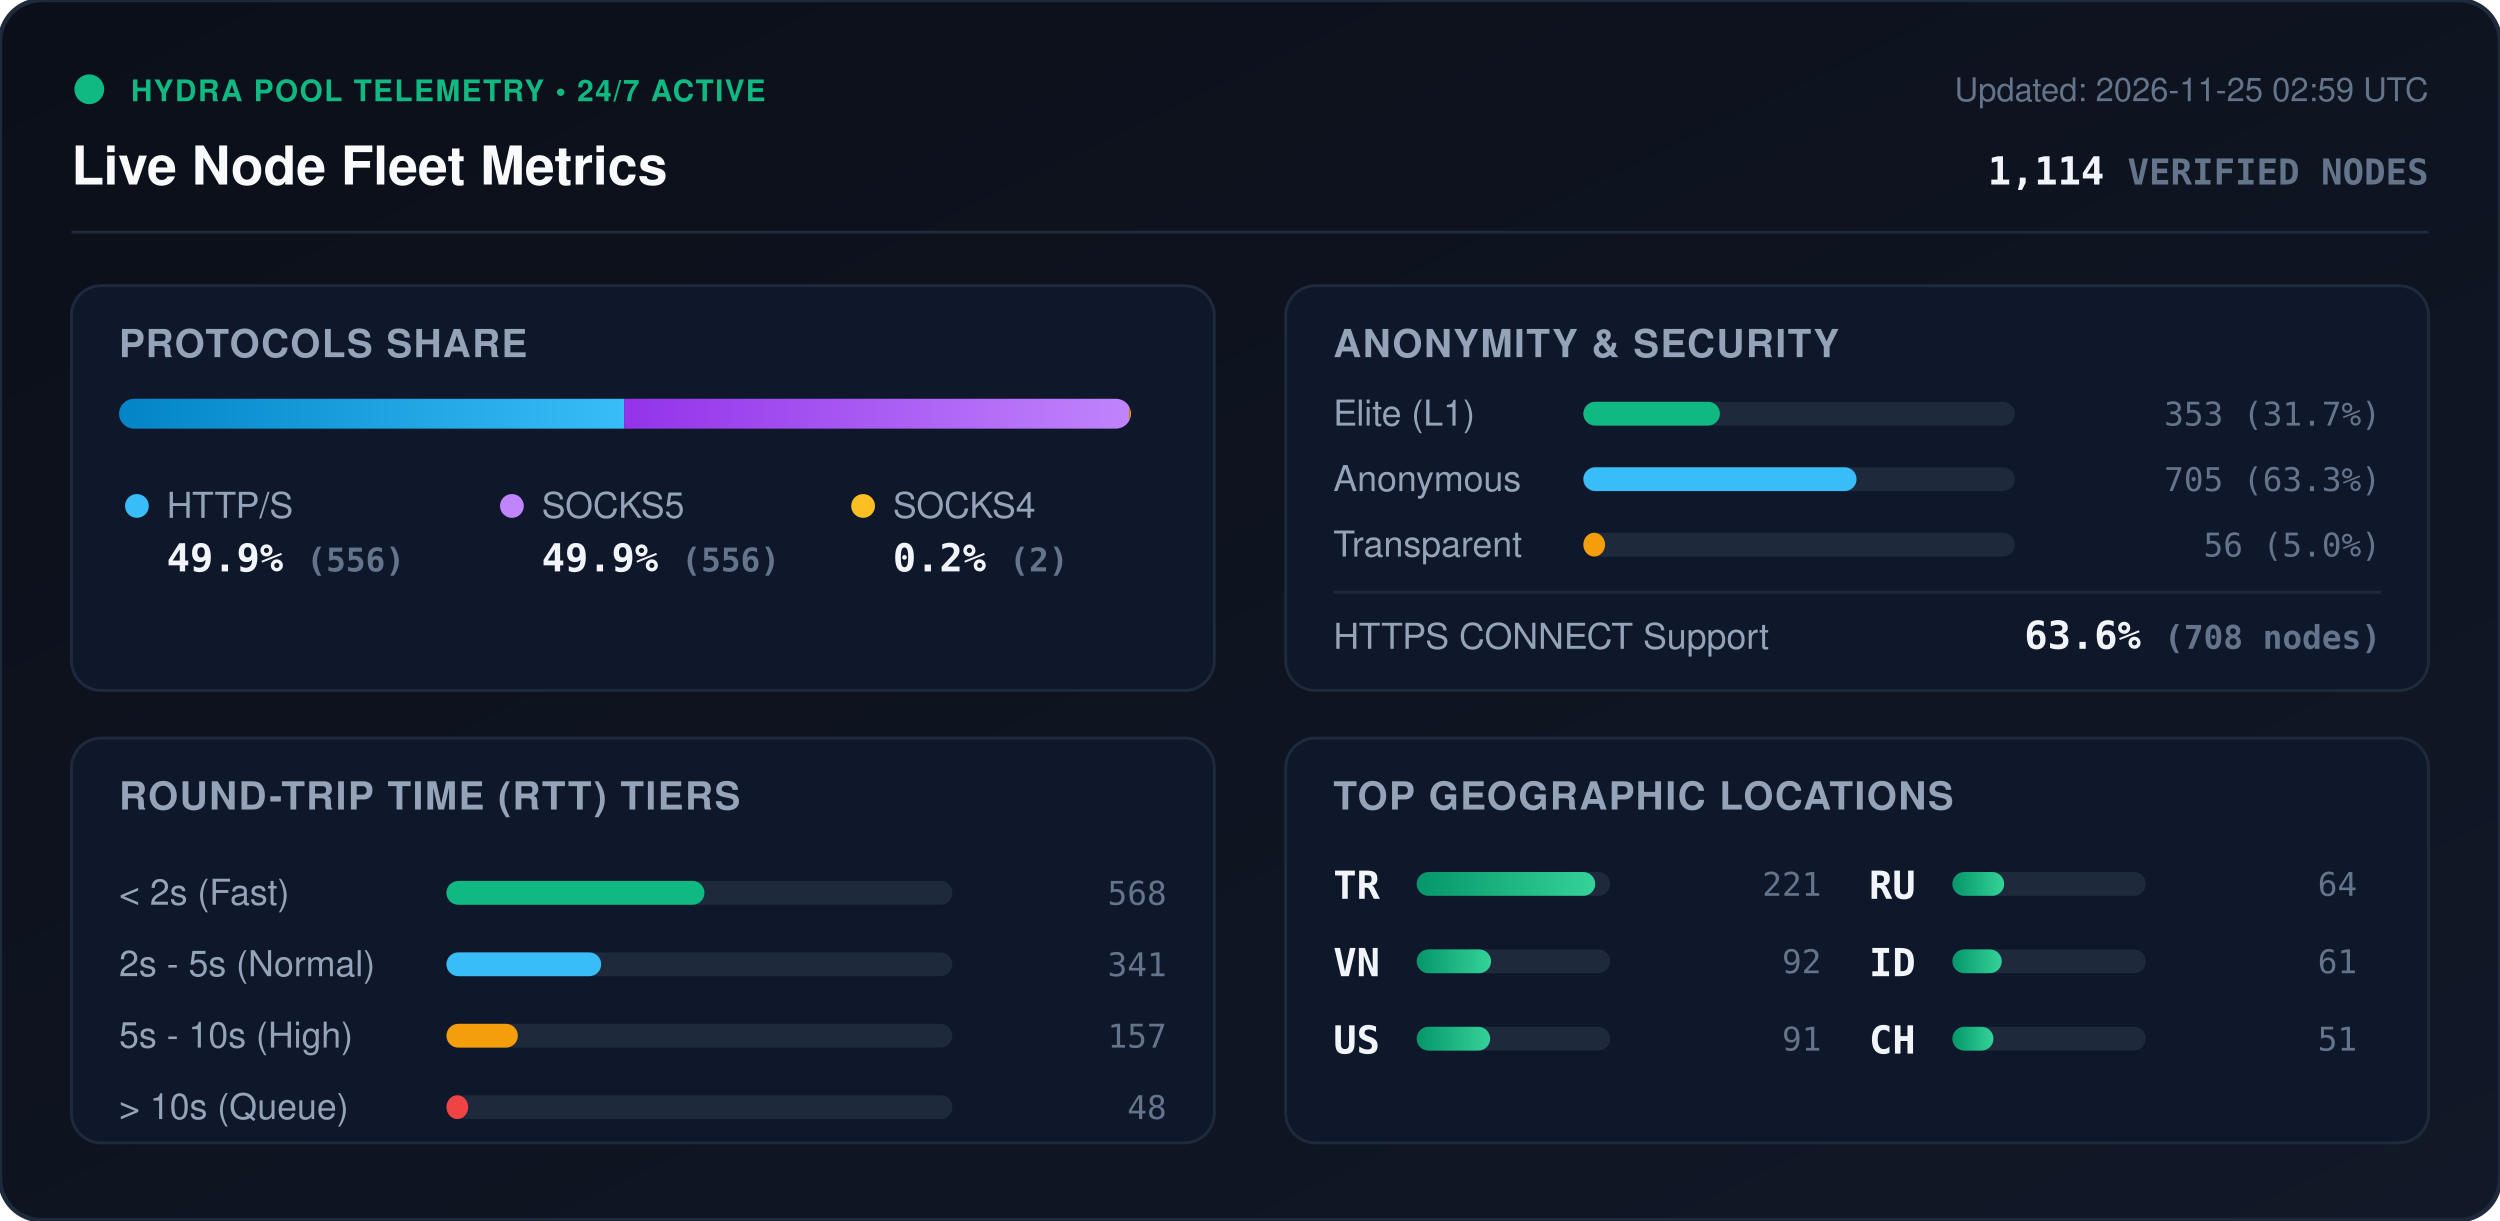
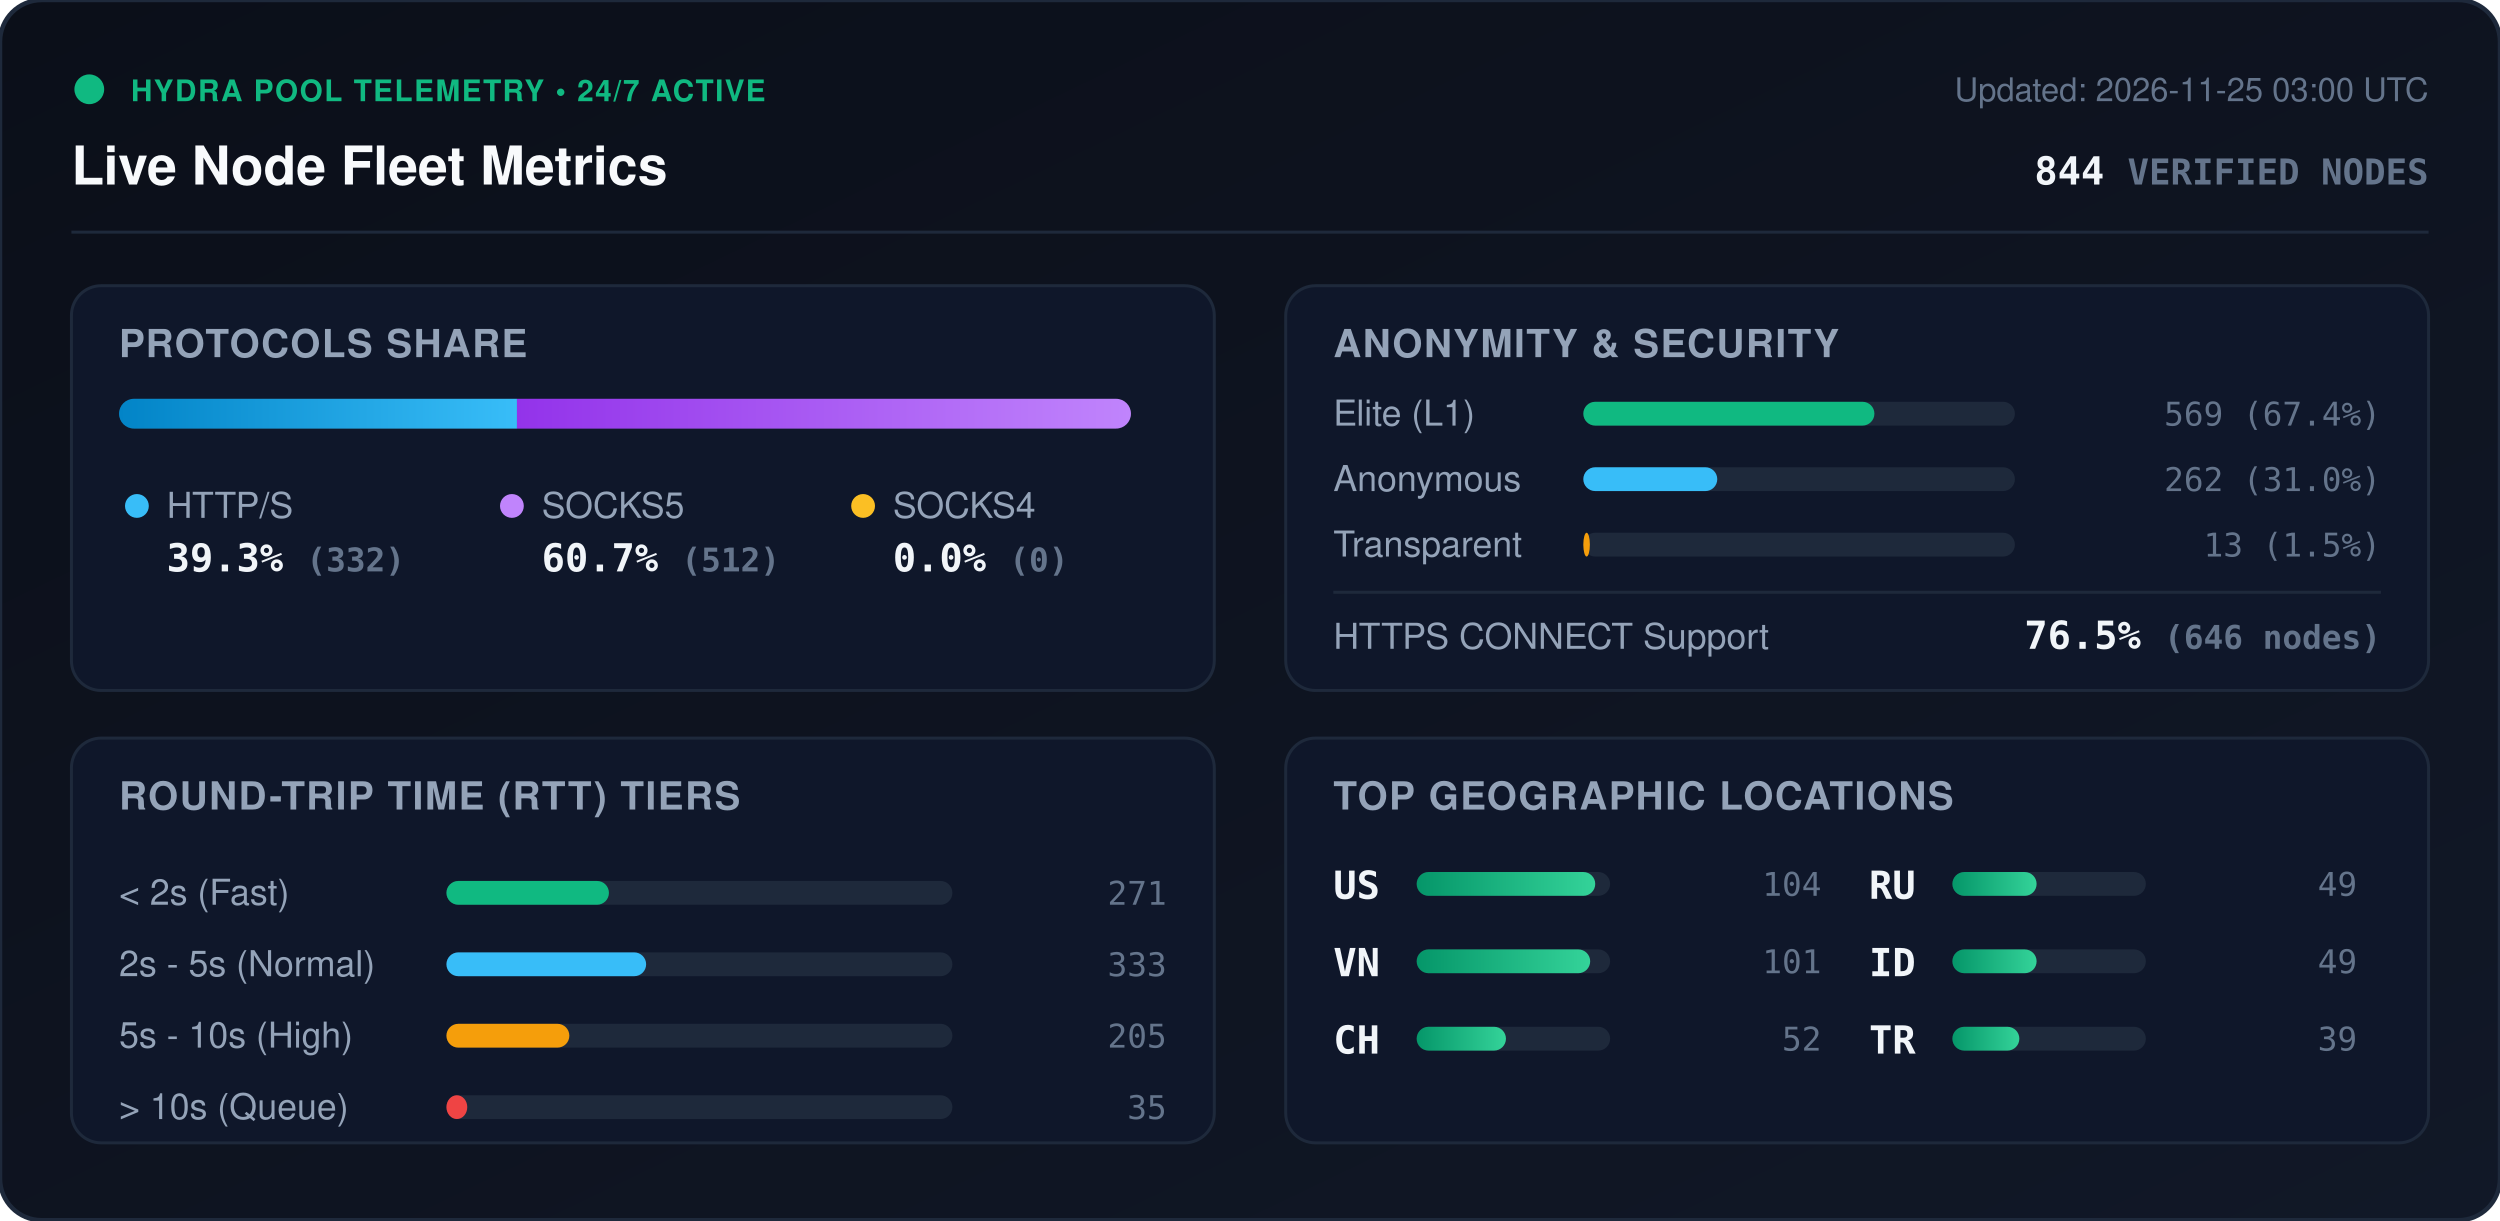
<svg xmlns="http://www.w3.org/2000/svg" viewBox="0 0 840 410" width="840" height="410" style="max-width: 100%; height: auto;">
  <defs>
    <linearGradient id="bg" x1="0%" y1="0%" x2="100%" y2="100%">
      <stop offset="0%" stop-color="#0b0f19" />
      <stop offset="100%" stop-color="#111827" />
    </linearGradient>
    <linearGradient id="bar-http" x1="0%" y1="0%" x2="100%" y2="0%">
      <stop offset="0%" stop-color="#0284c7" />
      <stop offset="100%" stop-color="#38bdf8" />
    </linearGradient>
    <linearGradient id="bar-socks5" x1="0%" y1="0%" x2="100%" y2="0%">
      <stop offset="0%" stop-color="#9333ea" />
      <stop offset="100%" stop-color="#c084fc" />
    </linearGradient>
    <linearGradient id="bar-socks4" x1="0%" y1="0%" x2="100%" y2="0%">
      <stop offset="0%" stop-color="#d97706" />
      <stop offset="100%" stop-color="#fbbf24" />
    </linearGradient>
    <linearGradient id="bar-green" x1="0%" y1="0%" x2="100%" y2="0%">
      <stop offset="0%" stop-color="#059669" />
      <stop offset="100%" stop-color="#34d399" />
    </linearGradient>
    <clipPath id="prog-track-clip">
      <rect width="340.0" height="10" rx="5" />
    </clipPath>
    <style>
      .title { font: 700 18px -apple-system, BlinkMacSystemFont, 'Segoe UI', Helvetica, Arial, sans-serif; fill: #f8fafc; }
      .sub { font: 500 11px -apple-system, BlinkMacSystemFont, 'Segoe UI', Helvetica, Arial, sans-serif; fill: #64748b; }
      .section-hdr { font: 600 13px -apple-system, BlinkMacSystemFont, 'Segoe UI', Helvetica, Arial, sans-serif; fill: #94a3b8; letter-spacing: 0.5px; }
      .metric-val { font: 700 13px -apple-system, BlinkMacSystemFont, 'Segoe UI', Helvetica, Arial, sans-serif; fill: #f1f5f9; }
      .metric-lbl { font: 500 12px -apple-system, BlinkMacSystemFont, 'Segoe UI', Helvetica, Arial, sans-serif; fill: #94a3b8; }
      .badge-txt { font: 700 10px -apple-system, BlinkMacSystemFont, 'Segoe UI', Helvetica, Arial, sans-serif; fill: #10b981; letter-spacing: 0.5px; }
      .mono { font-family: ui-monospace, SFMono-Regular, Menlo, Monaco, Consolas, monospace; }
      .pulse { animation: beacon 2s infinite ease-in-out; }
      @keyframes beacon { 0%, 100% { opacity: 1; } 50% { opacity: 0.35; } }
    </style>
  </defs>
  <rect width="840" height="410" rx="14" fill="url(#bg)" stroke="#1e293b" stroke-width="1.5" />
  <g transform="translate(24, 24)">
    <circle cx="6" cy="6" r="5" fill="#10b981" class="pulse" />
    <text x="20" y="10" class="badge-txt">HYDRA POOL TELEMETRY • 24/7 ACTIVE</text>
    <text x="0" y="38" class="title">Live Node Fleet Metrics</text>
-     <text x="792" y="10" text-anchor="end" class="sub">Updated: 2026-11-25 02:59 UTC</text>
-     <text x="792" y="38" text-anchor="end" class="metric-val mono" fill="#38bdf8">1,114 <tspan font-size="12" fill="#64748b">VERIFIED NODES</tspan>
+     <text x="792" y="10" text-anchor="end" class="sub">Updated: 2026-11-25 03:00 UTC</text>
+     <text x="792" y="38" text-anchor="end" class="metric-val mono" fill="#38bdf8">844 <tspan font-size="12" fill="#64748b">VERIFIED NODES</tspan>
    </text>
  </g>
  <line x1="24" y1="78" x2="816" y2="78" stroke="#1e293b" stroke-width="1" />
  <g transform="translate(24, 96)">
    <rect width="384" height="136" rx="10" fill="#0f172a" stroke="#1e293b" />
    <text x="16" y="24" class="section-hdr">PROTOCOLS SHARE</text>
    <g transform="translate(16, 38)">
      <rect width="340.0" height="10" rx="5" fill="#1e293b" />
      <g clip-path="url(#prog-track-clip)">
-         <rect x="0" width="169.7" height="10" fill="url(#bar-http)" />
-         <rect x="169.7" width="169.7" height="10" fill="url(#bar-socks5)" />
-         <rect x="339.4" width="0.6" height="10" fill="url(#bar-socks4)" />
+         <rect x="0" width="133.7" height="10" fill="url(#bar-http)" />
+         <rect x="133.7" width="206.3" height="10" fill="url(#bar-socks5)" />
+         <rect x="340.0" width="0.0" height="10" fill="url(#bar-socks4)" />
      </g>
    </g>
    <g transform="translate(16, 68)">
      <circle cx="6" cy="6" r="4" fill="#38bdf8" />
      <text x="16" y="10" class="metric-lbl">HTTP/S</text>
-       <text x="16" y="28" class="metric-val mono">49.9% <tspan font-size="11" fill="#64748b">(556)</tspan>
+       <text x="16" y="28" class="metric-val mono">39.3% <tspan font-size="11" fill="#64748b">(332)</tspan>
      </text>
      <circle cx="132" cy="6" r="4" fill="#c084fc" />
      <text x="142" y="10" class="metric-lbl">SOCKS5</text>
-       <text x="142" y="28" class="metric-val mono">49.9% <tspan font-size="11" fill="#64748b">(556)</tspan>
+       <text x="142" y="28" class="metric-val mono">60.7% <tspan font-size="11" fill="#64748b">(512)</tspan>
      </text>
      <circle cx="250" cy="6" r="4" fill="#fbbf24" />
      <text x="260" y="10" class="metric-lbl">SOCKS4</text>
-       <text x="260" y="28" class="metric-val mono">0.2% <tspan font-size="11" fill="#64748b">(2)</tspan>
+       <text x="260" y="28" class="metric-val mono">0.0% <tspan font-size="11" fill="#64748b">(0)</tspan>
      </text>
    </g>
  </g>
  <g transform="translate(432, 96)">
    <rect width="384" height="136" rx="10" fill="#0f172a" stroke="#1e293b" />
    <text x="16" y="24" class="section-hdr">ANONYMITY &amp; SECURITY</text>
    <text x="16" y="47" class="metric-lbl">Elite (L1)</text>
    <rect x="100" y="39" width="145.0" height="8" rx="4" fill="#1e293b" />
-     <rect x="100" y="39" width="45.9" height="8" rx="4" fill="#10b981" />
-     <text x="368" y="47" text-anchor="end" class="mono sub" fill="#e2e8f0">353 (31.7%)</text>
+     <rect x="100" y="39" width="97.8" height="8" rx="4" fill="#10b981" />
+     <text x="368" y="47" text-anchor="end" class="mono sub" fill="#e2e8f0">569 (67.4%)</text>
    <text x="16" y="69" class="metric-lbl">Anonymous</text>
    <rect x="100" y="61" width="145.0" height="8" rx="4" fill="#1e293b" />
-     <rect x="100" y="61" width="91.8" height="8" rx="4" fill="#38bdf8" />
-     <text x="368" y="69" text-anchor="end" class="mono sub" fill="#e2e8f0">705 (63.3%)</text>
+     <rect x="100" y="61" width="45.0" height="8" rx="4" fill="#38bdf8" />
+     <text x="368" y="69" text-anchor="end" class="mono sub" fill="#e2e8f0">262 (31.0%)</text>
    <text x="16" y="91" class="metric-lbl">Transparent</text>
    <rect x="100" y="83" width="145.0" height="8" rx="4" fill="#1e293b" />
-     <rect x="100" y="83" width="7.3" height="8" rx="4" fill="#f59e0b" />
-     <text x="368" y="91" text-anchor="end" class="mono sub" fill="#e2e8f0">56 (5.0%)</text>
+     <rect x="100" y="83" width="2.2" height="8" rx="4" fill="#f59e0b" />
+     <text x="368" y="91" text-anchor="end" class="mono sub" fill="#e2e8f0">13 (1.5%)</text>
    <line x1="16" y1="103" x2="368" y2="103" stroke="#1e293b" stroke-width="1" />
    <text x="16" y="122" class="metric-lbl">HTTPS CONNECT Support</text>
-     <text x="368" y="122" text-anchor="end" class="metric-val mono" fill="#34d399">63.6% <tspan font-size="11" fill="#64748b">(708 nodes)</tspan>
+     <text x="368" y="122" text-anchor="end" class="metric-val mono" fill="#34d399">76.5% <tspan font-size="11" fill="#64748b">(646 nodes)</tspan>
    </text>
  </g>
  <g transform="translate(24, 248)">
    <rect width="384" height="136" rx="10" fill="#0f172a" stroke="#1e293b" />
    <text x="16" y="24" class="section-hdr">ROUND-TRIP TIME (RTT) TIERS</text>
    <g transform="translate(16, 42)">
      <text x="0" y="14" class="metric-lbl">&lt; 2s (Fast)</text>
      <rect x="110" y="6" width="170" height="8" rx="4" fill="#1e293b" />
-       <rect x="110" y="6" width="86.7" height="8" rx="4" fill="#10b981" />
-       <text x="352" y="14" text-anchor="end" class="mono sub">568</text>
+       <rect x="110" y="6" width="54.6" height="8" rx="4" fill="#10b981" />
+       <text x="352" y="14" text-anchor="end" class="mono sub">271</text>
      <text x="0" y="38" class="metric-lbl">2s - 5s (Normal)</text>
      <rect x="110" y="30" width="170" height="8" rx="4" fill="#1e293b" />
-       <rect x="110" y="30" width="52.0" height="8" rx="4" fill="#38bdf8" />
-       <text x="352" y="38" text-anchor="end" class="mono sub">341</text>
+       <rect x="110" y="30" width="67.1" height="8" rx="4" fill="#38bdf8" />
+       <text x="352" y="38" text-anchor="end" class="mono sub">333</text>
      <text x="0" y="62" class="metric-lbl">5s - 10s (High)</text>
      <rect x="110" y="54" width="170" height="8" rx="4" fill="#1e293b" />
-       <rect x="110" y="54" width="24.0" height="8" rx="4" fill="#f59e0b" />
-       <text x="352" y="62" text-anchor="end" class="mono sub">157</text>
+       <rect x="110" y="54" width="41.3" height="8" rx="4" fill="#f59e0b" />
+       <text x="352" y="62" text-anchor="end" class="mono sub">205</text>
      <text x="0" y="86" class="metric-lbl">&gt; 10s (Queue)</text>
      <rect x="110" y="78" width="170" height="8" rx="4" fill="#1e293b" />
-       <rect x="110" y="78" width="7.3" height="8" rx="4" fill="#ef4444" />
-       <text x="352" y="86" text-anchor="end" class="mono sub">48</text>
+       <rect x="110" y="78" width="7.0" height="8" rx="4" fill="#ef4444" />
+       <text x="352" y="86" text-anchor="end" class="mono sub">35</text>
    </g>
  </g>
  <g transform="translate(432, 248)">
    <rect width="384" height="136" rx="10" fill="#0f172a" stroke="#1e293b" />
    <text x="16" y="24" class="section-hdr">TOP GEOGRAPHIC LOCATIONS</text>
    <g transform="translate(16, 42)">
      <g transform="translate(0, 0)">
-         <text x="0" y="12" class="mono metric-val" font-size="12">TR</text>
+         <text x="0" y="12" class="mono metric-val" font-size="12">US</text>
        <rect x="28" y="3" width="65" height="8" rx="4" fill="#1e293b" />
        <rect x="28" y="3" width="60.0" height="8" rx="4" fill="url(#bar-green)" />
-         <text x="164" y="11" text-anchor="end" class="mono sub">221</text>
+         <text x="164" y="11" text-anchor="end" class="mono sub">104</text>
      </g>
      <g transform="translate(0, 26)">
        <text x="0" y="12" class="mono metric-val" font-size="12">VN</text>
        <rect x="28" y="3" width="65" height="8" rx="4" fill="#1e293b" />
-         <rect x="28" y="3" width="25.0" height="8" rx="4" fill="url(#bar-green)" />
-         <text x="164" y="11" text-anchor="end" class="mono sub">92</text>
+         <rect x="28" y="3" width="58.3" height="8" rx="4" fill="url(#bar-green)" />
+         <text x="164" y="11" text-anchor="end" class="mono sub">101</text>
      </g>
      <g transform="translate(0, 52)">
-         <text x="0" y="12" class="mono metric-val" font-size="12">US</text>
+         <text x="0" y="12" class="mono metric-val" font-size="12">CH</text>
        <rect x="28" y="3" width="65" height="8" rx="4" fill="#1e293b" />
-         <rect x="28" y="3" width="24.7" height="8" rx="4" fill="url(#bar-green)" />
-         <text x="164" y="11" text-anchor="end" class="mono sub">91</text>
+         <rect x="28" y="3" width="30.0" height="8" rx="4" fill="url(#bar-green)" />
+         <text x="164" y="11" text-anchor="end" class="mono sub">52</text>
      </g>
      <g transform="translate(180, 0)">
        <text x="0" y="12" class="mono metric-val" font-size="12">RU</text>
        <rect x="28" y="3" width="65" height="8" rx="4" fill="#1e293b" />
-         <rect x="28" y="3" width="17.4" height="8" rx="4" fill="url(#bar-green)" />
-         <text x="164" y="11" text-anchor="end" class="mono sub">64</text>
+         <rect x="28" y="3" width="28.3" height="8" rx="4" fill="url(#bar-green)" />
+         <text x="164" y="11" text-anchor="end" class="mono sub">49</text>
      </g>
      <g transform="translate(180, 26)">
        <text x="0" y="12" class="mono metric-val" font-size="12">ID</text>
        <rect x="28" y="3" width="65" height="8" rx="4" fill="#1e293b" />
-         <rect x="28" y="3" width="16.6" height="8" rx="4" fill="url(#bar-green)" />
-         <text x="164" y="11" text-anchor="end" class="mono sub">61</text>
+         <rect x="28" y="3" width="28.3" height="8" rx="4" fill="url(#bar-green)" />
+         <text x="164" y="11" text-anchor="end" class="mono sub">49</text>
      </g>
      <g transform="translate(180, 52)">
-         <text x="0" y="12" class="mono metric-val" font-size="12">CH</text>
+         <text x="0" y="12" class="mono metric-val" font-size="12">TR</text>
        <rect x="28" y="3" width="65" height="8" rx="4" fill="#1e293b" />
-         <rect x="28" y="3" width="13.8" height="8" rx="4" fill="url(#bar-green)" />
-         <text x="164" y="11" text-anchor="end" class="mono sub">51</text>
+         <rect x="28" y="3" width="22.5" height="8" rx="4" fill="url(#bar-green)" />
+         <text x="164" y="11" text-anchor="end" class="mono sub">39</text>
      </g>
    </g>
  </g>
</svg>
